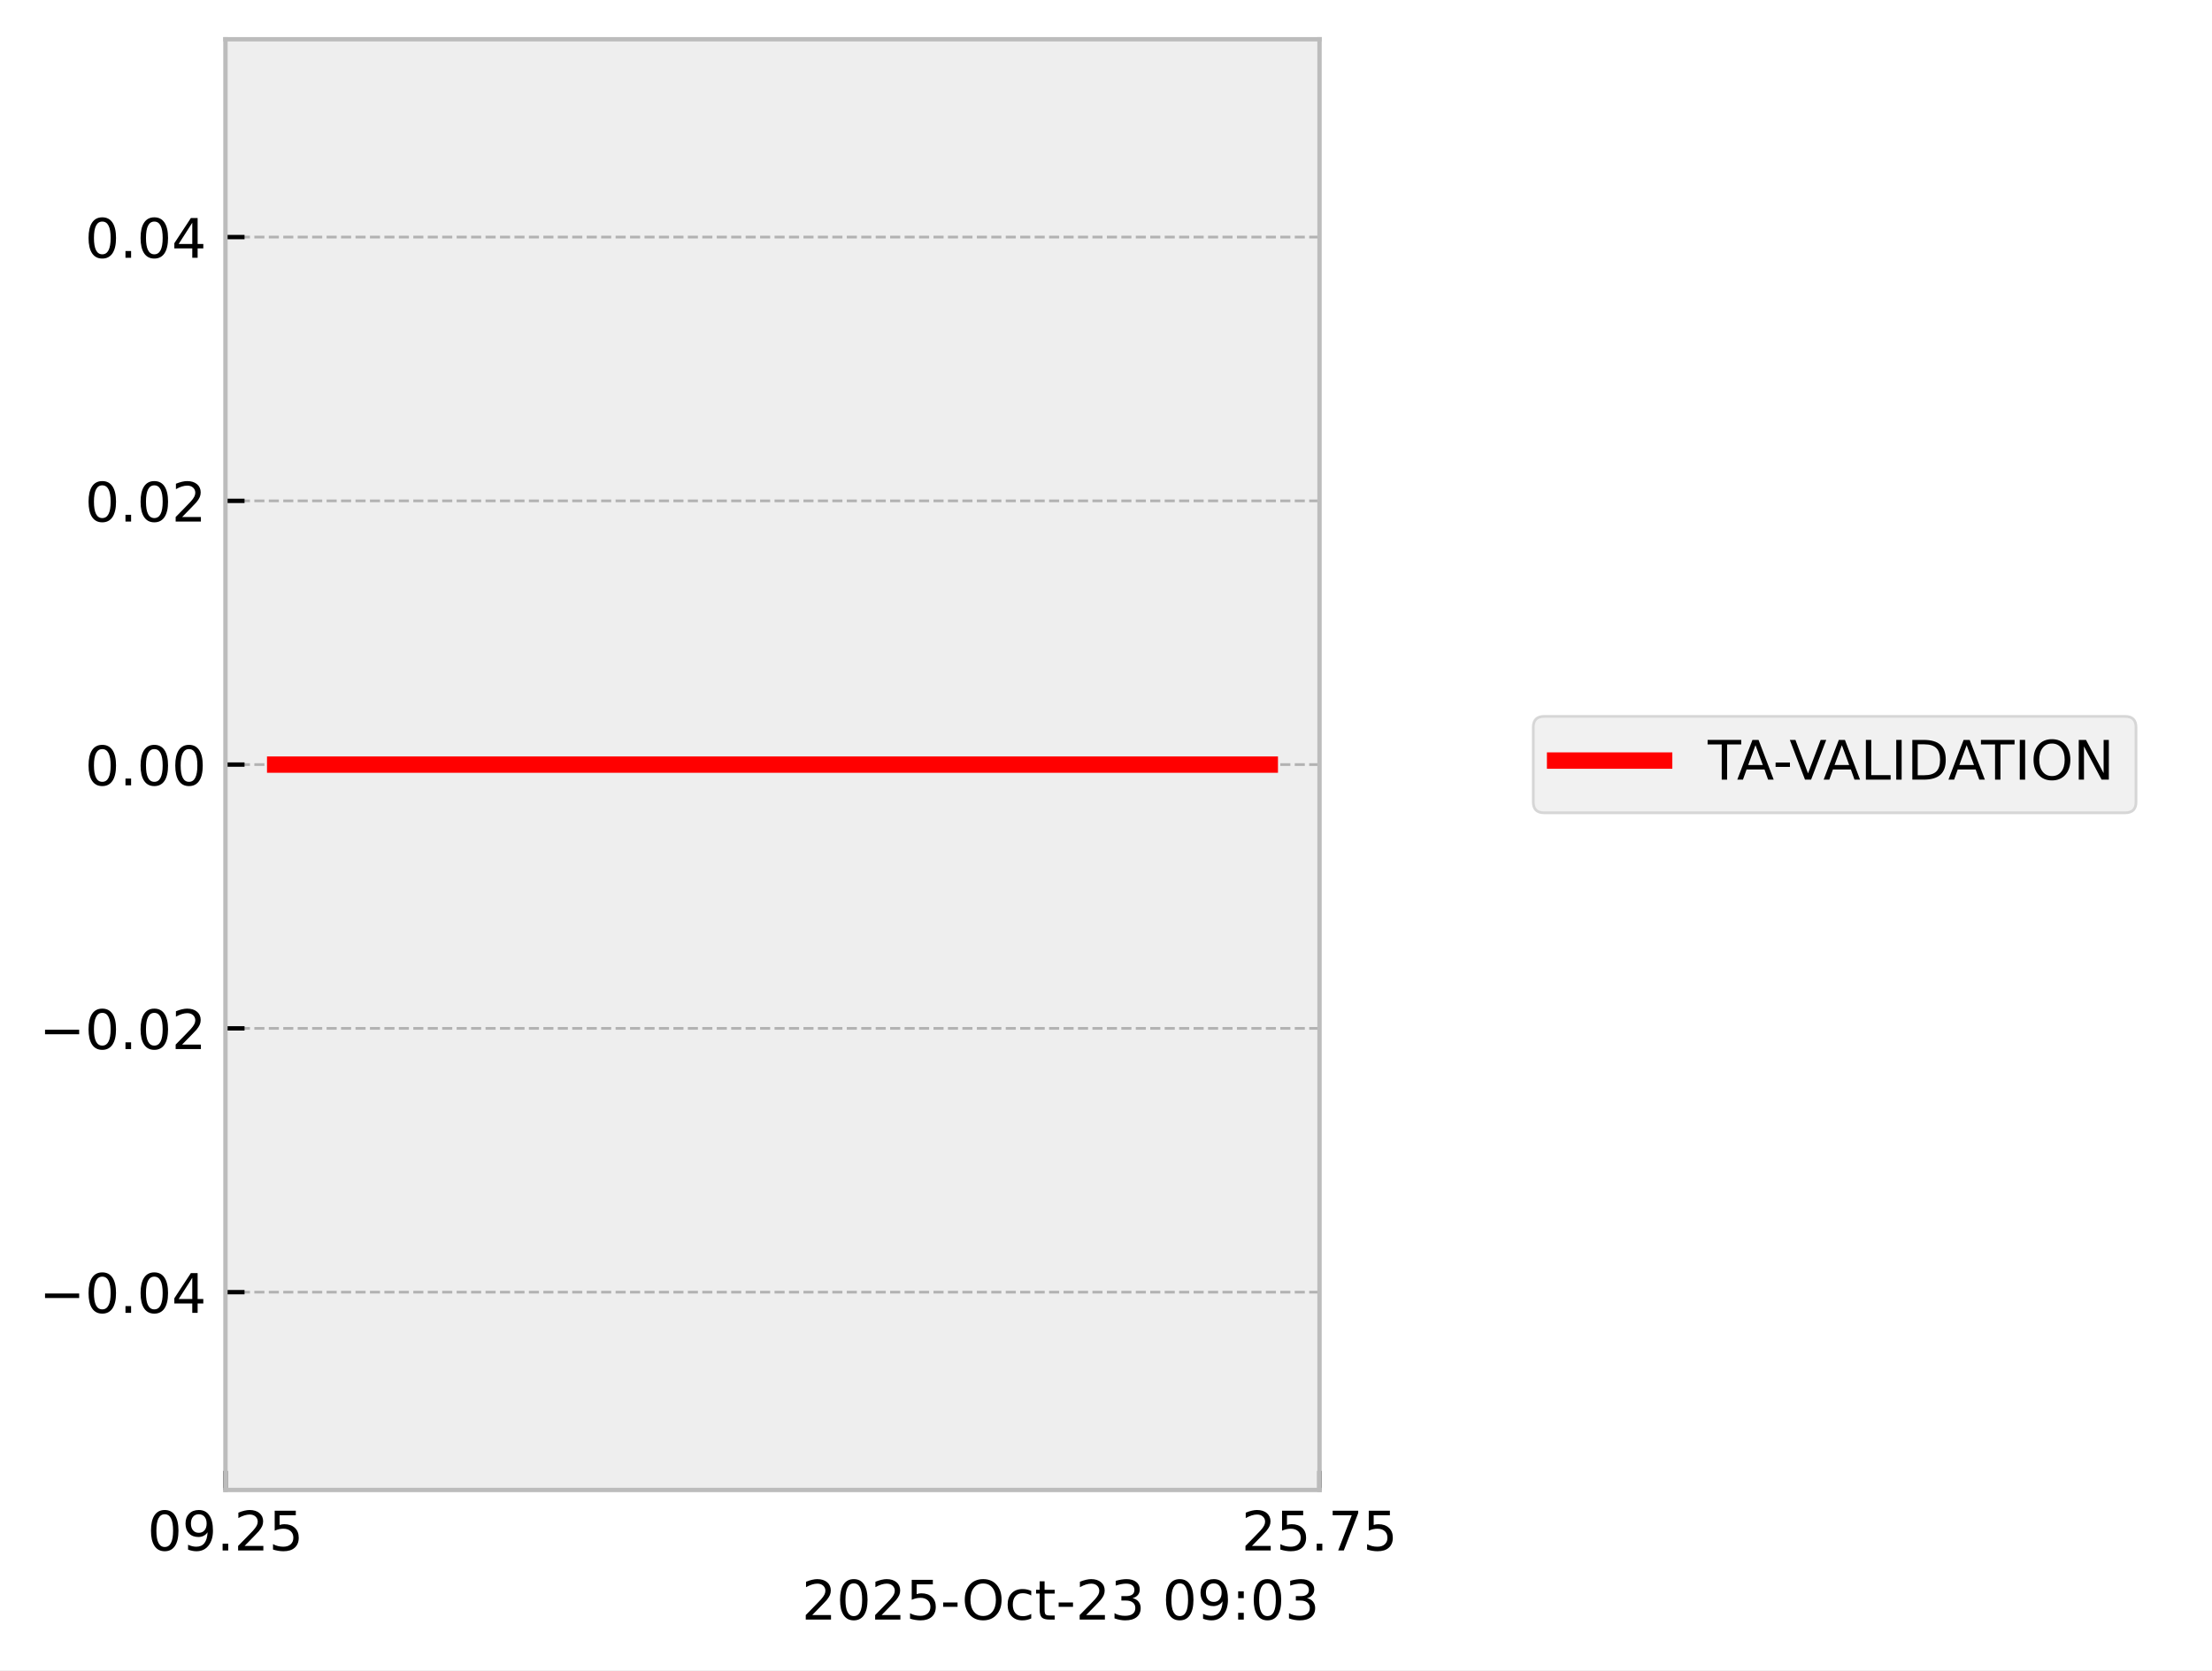
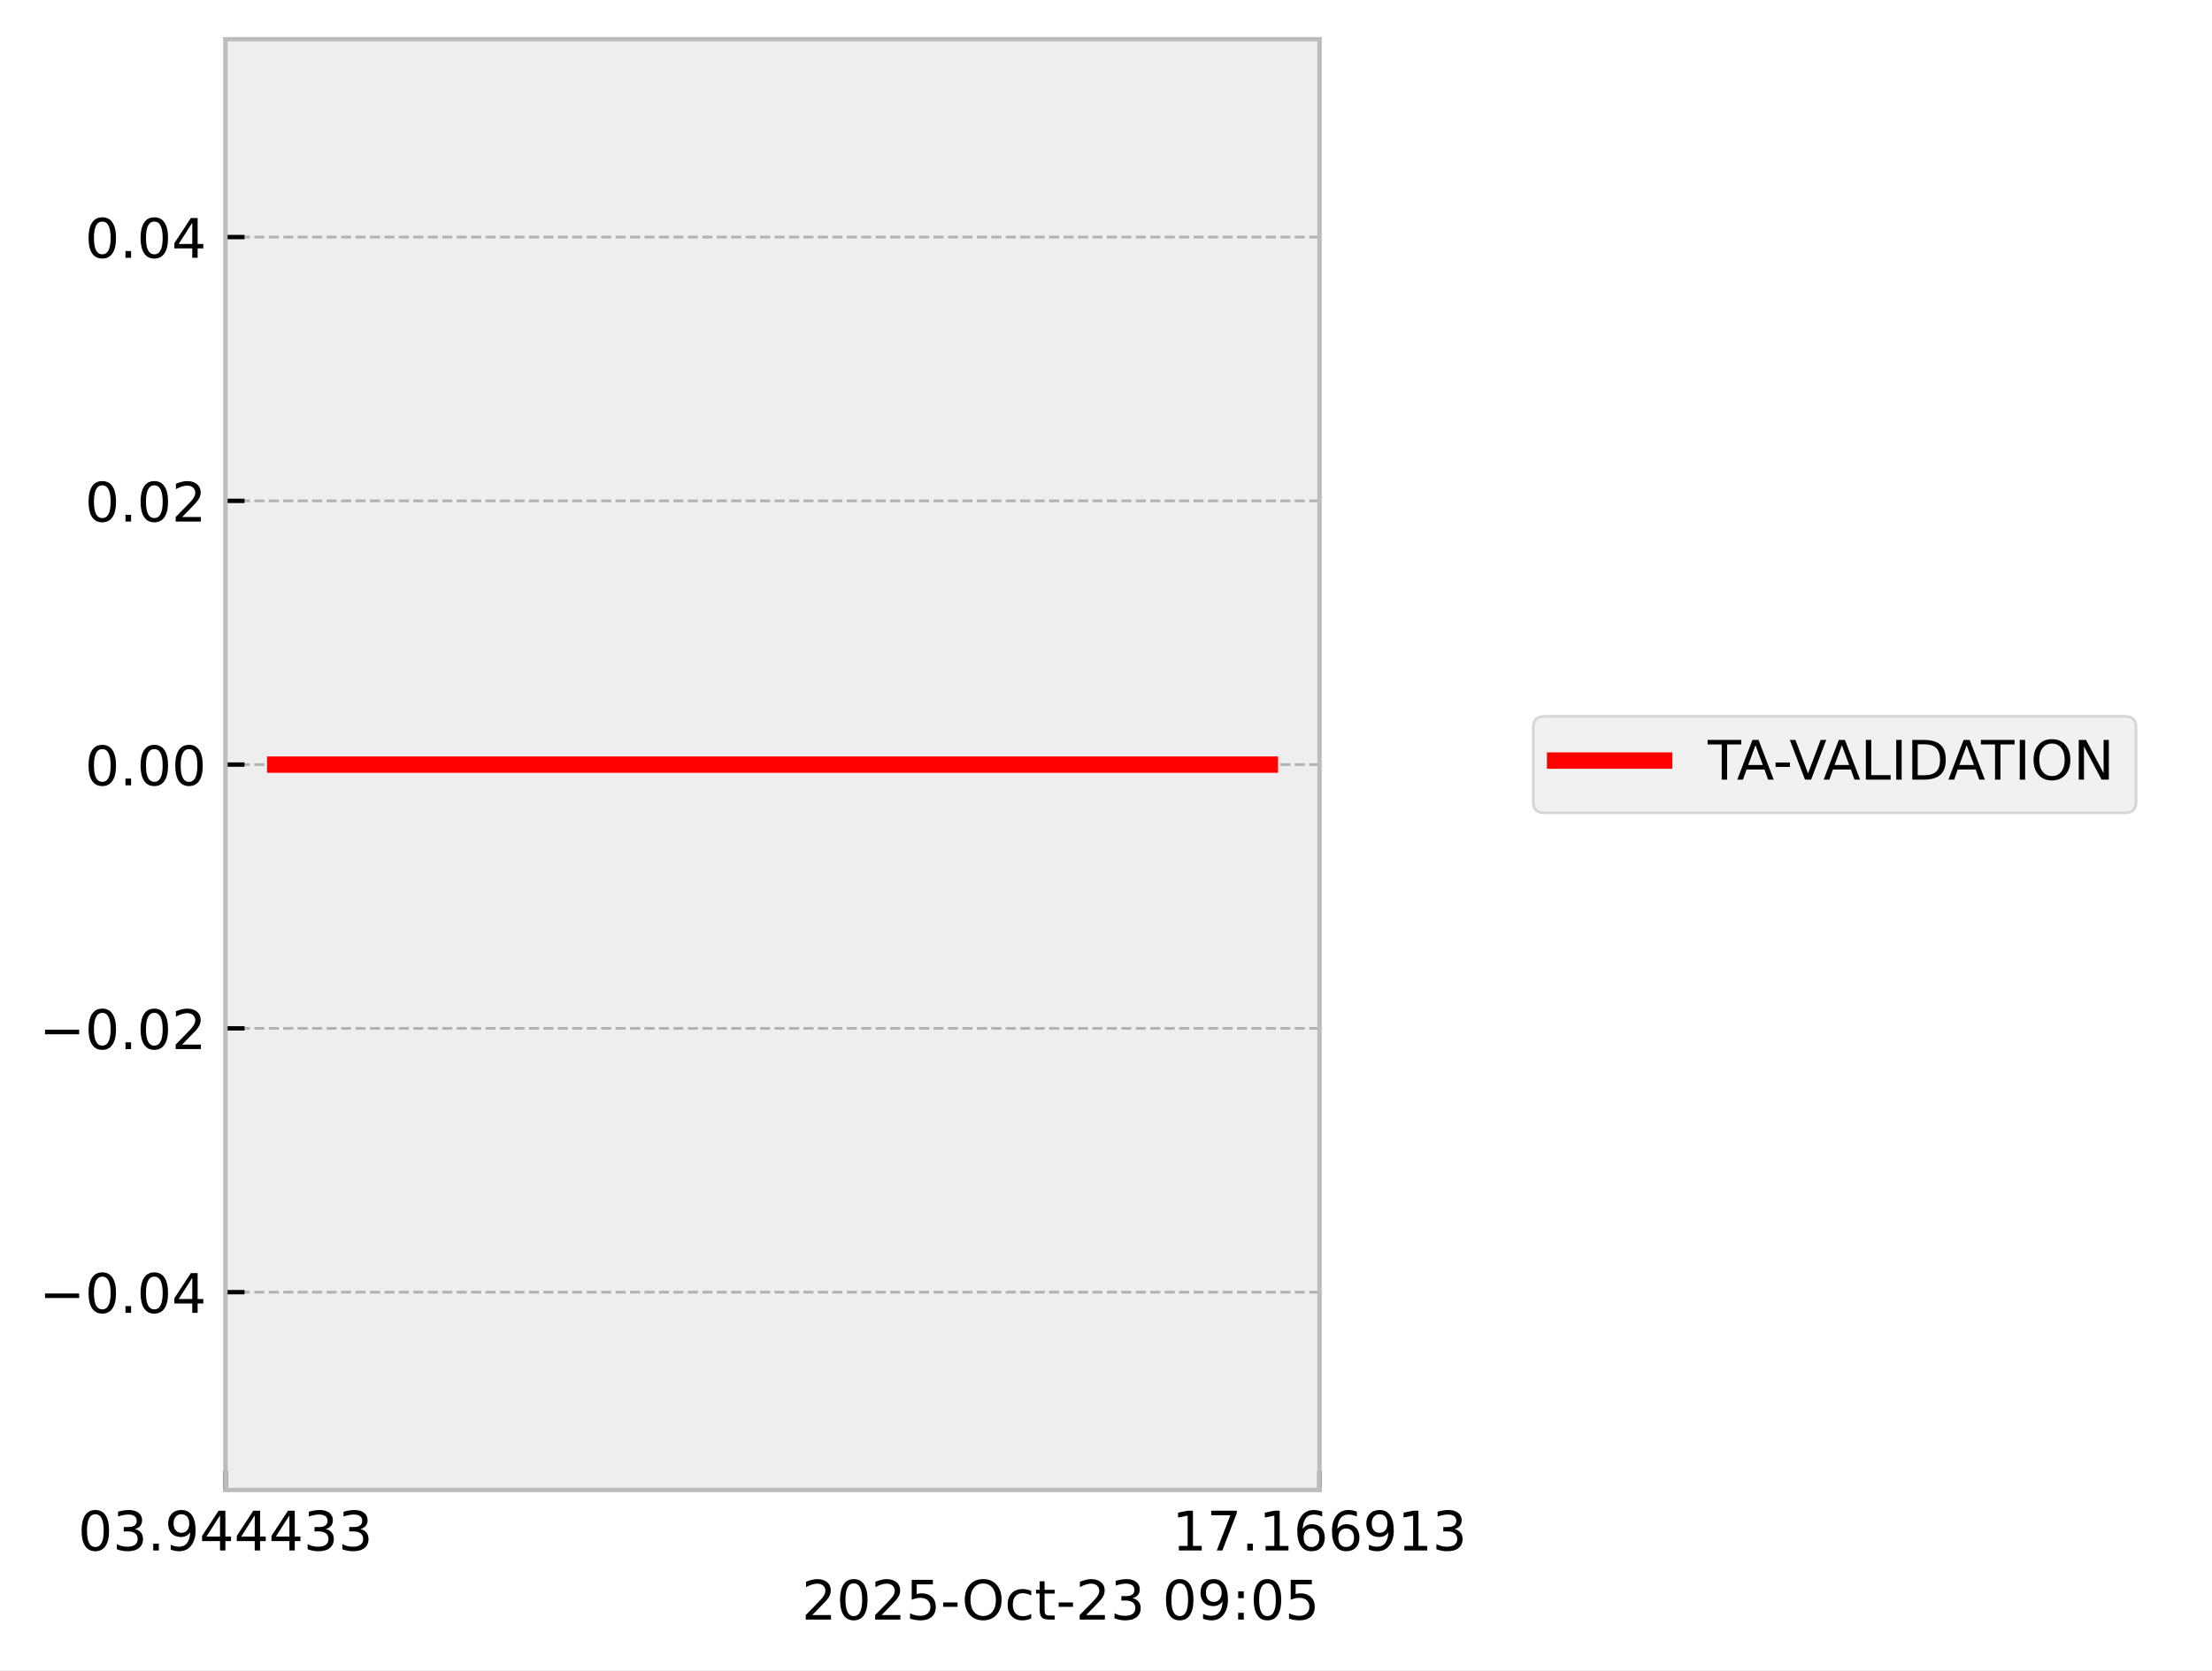
<svg xmlns="http://www.w3.org/2000/svg" xmlns:xlink="http://www.w3.org/1999/xlink" width="405.665pt" height="306.368pt" viewBox="0 0 405.665 306.368" version="1.1">
  <defs>
    <style type="text/css">*{stroke-linejoin: round; stroke-linecap: butt}</style>
  </defs>
  <g id="figure_1">
    <g id="patch_1">
      <path d="M 0 306.368  L 405.665 306.368  L 405.665 0  L 0 0  z " style="fill: #ffffff" />
    </g>
    <g id="axes_1">
      <g id="patch_2">
        <path d="M 41.345 273.312  L 241.991 273.312  L 241.991 7.2  L 41.345 7.2  z " style="fill: #eeeeee" />
      </g>
      <g id="matplotlib.axis_1">
        <g id="xtick_1">
          <g id="line2d_1">
-             <path d="M 41.345 273.312  L 41.345 7.2  " clip-path="url(#p2abfc46cc7)" style="fill: none; stroke-dasharray: 1.85,0.8; stroke-dashoffset: 0; stroke: #b2b2b2; stroke-width: 0.5" />
+             <path d="M 41.345 273.312  L 41.345 7.2  " clip-path="url(#p79a6fb3917)" style="fill: none; stroke-dasharray: 1.85,0.8; stroke-dashoffset: 0; stroke: #b2b2b2; stroke-width: 0.5" />
          </g>
          <g id="line2d_2">
            <defs>
-               <path id="m5014106383" d="M 0 0  L 0 -3.5  " style="stroke: #000000; stroke-width: 0.8" />
-             </defs>
-             <g>
-               <use xlink:href="#m5014106383" x="41.345" y="273.312" style="stroke: #000000; stroke-width: 0.8" />
+               <path id="m0a04c4e669" d="M 0 0  L 0 -3.5  " style="stroke: #000000; stroke-width: 0.8" />
+             </defs>
+             <g>
+               <use xlink:href="#m0a04c4e669" x="41.345" y="273.312" style="stroke: #000000; stroke-width: 0.8" />
            </g>
          </g>
          <g id="text_1">
-             <g transform="translate(27.03125 284.4104) scale(0.1 -0.1)">
+             <g transform="translate(14.30625 284.4104) scale(0.1 -0.1)">
              <defs>
                <path id="DejaVuSans-30" d="M 2034 4250  Q 1547 4250 1301 3770  Q 1056 3291 1056 2328  Q 1056 1369 1301 889  Q 1547 409 2034 409  Q 2525 409 2770 889  Q 3016 1369 3016 2328  Q 3016 3291 2770 3770  Q 2525 4250 2034 4250  z M 2034 4750  Q 2819 4750 3233 4129  Q 3647 3509 3647 2328  Q 3647 1150 3233 529  Q 2819 -91 2034 -91  Q 1250 -91 836 529  Q 422 1150 422 2328  Q 422 3509 836 4129  Q 1250 4750 2034 4750  z " transform="scale(0.015625)" />
+                 <path id="DejaVuSans-33" d="M 2597 2516  Q 3050 2419 3304 2112  Q 3559 1806 3559 1356  Q 3559 666 3084 287  Q 2609 -91 1734 -91  Q 1441 -91 1130 -33  Q 819 25 488 141  L 488 750  Q 750 597 1062 519  Q 1375 441 1716 441  Q 2309 441 2620 675  Q 2931 909 2931 1356  Q 2931 1769 2642 2001  Q 2353 2234 1838 2234  L 1294 2234  L 1294 2753  L 1863 2753  Q 2328 2753 2575 2939  Q 2822 3125 2822 3475  Q 2822 3834 2567 4026  Q 2313 4219 1838 4219  Q 1578 4219 1281 4162  Q 984 4106 628 3988  L 628 4550  Q 988 4650 1302 4700  Q 1616 4750 1894 4750  Q 2613 4750 3031 4423  Q 3450 4097 3450 3541  Q 3450 3153 3228 2886  Q 3006 2619 2597 2516  z " transform="scale(0.015625)" />
+                 <path id="DejaVuSans-2e" d="M 684 794  L 1344 794  L 1344 0  L 684 0  L 684 794  z " transform="scale(0.015625)" />
                <path id="DejaVuSans-39" d="M 703 97  L 703 672  Q 941 559 1184 500  Q 1428 441 1663 441  Q 2288 441 2617 861  Q 2947 1281 2994 2138  Q 2813 1869 2534 1725  Q 2256 1581 1919 1581  Q 1219 1581 811 2004  Q 403 2428 403 3163  Q 403 3881 828 4315  Q 1253 4750 1959 4750  Q 2769 4750 3195 4129  Q 3622 3509 3622 2328  Q 3622 1225 3098 567  Q 2575 -91 1691 -91  Q 1453 -91 1209 -44  Q 966 3 703 97  z M 1959 2075  Q 2384 2075 2632 2365  Q 2881 2656 2881 3163  Q 2881 3666 2632 3958  Q 2384 4250 1959 4250  Q 1534 4250 1286 3958  Q 1038 3666 1038 3163  Q 1038 2656 1286 2365  Q 1534 2075 1959 2075  z " transform="scale(0.015625)" />
-                 <path id="DejaVuSans-2e" d="M 684 794  L 1344 794  L 1344 0  L 684 0  L 684 794  z " transform="scale(0.015625)" />
-                 <path id="DejaVuSans-32" d="M 1228 531  L 3431 531  L 3431 0  L 469 0  L 469 531  Q 828 903 1448 1529  Q 2069 2156 2228 2338  Q 2531 2678 2651 2914  Q 2772 3150 2772 3378  Q 2772 3750 2511 3984  Q 2250 4219 1831 4219  Q 1534 4219 1204 4116  Q 875 4013 500 3803  L 500 4441  Q 881 4594 1212 4672  Q 1544 4750 1819 4750  Q 2544 4750 2975 4387  Q 3406 4025 3406 3419  Q 3406 3131 3298 2873  Q 3191 2616 2906 2266  Q 2828 2175 2409 1742  Q 1991 1309 1228 531  z " transform="scale(0.015625)" />
-                 <path id="DejaVuSans-35" d="M 691 4666  L 3169 4666  L 3169 4134  L 1269 4134  L 1269 2991  Q 1406 3038 1543 3061  Q 1681 3084 1819 3084  Q 2600 3084 3056 2656  Q 3513 2228 3513 1497  Q 3513 744 3044 326  Q 2575 -91 1722 -91  Q 1428 -91 1123 -41  Q 819 9 494 109  L 494 744  Q 775 591 1075 516  Q 1375 441 1709 441  Q 2250 441 2565 725  Q 2881 1009 2881 1497  Q 2881 1984 2565 2268  Q 2250 2553 1709 2553  Q 1456 2553 1204 2497  Q 953 2441 691 2322  L 691 4666  z " transform="scale(0.015625)" />
+                 <path id="DejaVuSans-34" d="M 2419 4116  L 825 1625  L 2419 1625  L 2419 4116  z M 2253 4666  L 3047 4666  L 3047 1625  L 3713 1625  L 3713 1100  L 3047 1100  L 3047 0  L 2419 0  L 2419 1100  L 313 1100  L 313 1709  L 2253 4666  z " transform="scale(0.015625)" />
              </defs>
              <use xlink:href="#DejaVuSans-30" />
-               <use xlink:href="#DejaVuSans-39" transform="translate(63.62305 0)" />
+               <use xlink:href="#DejaVuSans-33" transform="translate(63.62305 0)" />
              <use xlink:href="#DejaVuSans-2e" transform="translate(127.2461 0)" />
-               <use xlink:href="#DejaVuSans-32" transform="translate(159.0332 0)" />
-               <use xlink:href="#DejaVuSans-35" transform="translate(222.6562 0)" />
+               <use xlink:href="#DejaVuSans-39" transform="translate(159.0332 0)" />
+               <use xlink:href="#DejaVuSans-34" transform="translate(222.6562 0)" />
+               <use xlink:href="#DejaVuSans-34" transform="translate(286.2793 0)" />
+               <use xlink:href="#DejaVuSans-34" transform="translate(349.9023 0)" />
+               <use xlink:href="#DejaVuSans-33" transform="translate(413.5254 0)" />
+               <use xlink:href="#DejaVuSans-33" transform="translate(477.1484 0)" />
            </g>
          </g>
        </g>
        <g id="xtick_2">
          <g id="line2d_3">
-             <path d="M 241.991 273.312  L 241.991 7.2  " clip-path="url(#p2abfc46cc7)" style="fill: none; stroke-dasharray: 1.85,0.8; stroke-dashoffset: 0; stroke: #b2b2b2; stroke-width: 0.5" />
+             <path d="M 241.991 273.312  L 241.991 7.2  " clip-path="url(#p79a6fb3917)" style="fill: none; stroke-dasharray: 1.85,0.8; stroke-dashoffset: 0; stroke: #b2b2b2; stroke-width: 0.5" />
          </g>
          <g id="line2d_4">
            <g>
-               <use xlink:href="#m5014106383" x="241.991" y="273.312" style="stroke: #000000; stroke-width: 0.8" />
+               <use xlink:href="#m0a04c4e669" x="241.991" y="273.312" style="stroke: #000000; stroke-width: 0.8" />
            </g>
          </g>
          <g id="text_2">
-             <g transform="translate(227.6772 284.4104) scale(0.1 -0.1)">
+             <g transform="translate(214.9522 284.4104) scale(0.1 -0.1)">
              <defs>
+                 <path id="DejaVuSans-31" d="M 794 531  L 1825 531  L 1825 4091  L 703 3866  L 703 4441  L 1819 4666  L 2450 4666  L 2450 531  L 3481 531  L 3481 0  L 794 0  L 794 531  z " transform="scale(0.015625)" />
                <path id="DejaVuSans-37" d="M 525 4666  L 3525 4666  L 3525 4397  L 1831 0  L 1172 0  L 2766 4134  L 525 4134  L 525 4666  z " transform="scale(0.015625)" />
+                 <path id="DejaVuSans-36" d="M 2113 2584  Q 1688 2584 1439 2293  Q 1191 2003 1191 1497  Q 1191 994 1439 701  Q 1688 409 2113 409  Q 2538 409 2786 701  Q 3034 994 3034 1497  Q 3034 2003 2786 2293  Q 2538 2584 2113 2584  z M 3366 4563  L 3366 3988  Q 3128 4100 2886 4159  Q 2644 4219 2406 4219  Q 1781 4219 1451 3797  Q 1122 3375 1075 2522  Q 1259 2794 1537 2939  Q 1816 3084 2150 3084  Q 2853 3084 3261 2657  Q 3669 2231 3669 1497  Q 3669 778 3244 343  Q 2819 -91 2113 -91  Q 1303 -91 875 529  Q 447 1150 447 2328  Q 447 3434 972 4092  Q 1497 4750 2381 4750  Q 2619 4750 2861 4703  Q 3103 4656 3366 4563  z " transform="scale(0.015625)" />
              </defs>
-               <use xlink:href="#DejaVuSans-32" />
-               <use xlink:href="#DejaVuSans-35" transform="translate(63.62305 0)" />
+               <use xlink:href="#DejaVuSans-31" />
+               <use xlink:href="#DejaVuSans-37" transform="translate(63.62305 0)" />
              <use xlink:href="#DejaVuSans-2e" transform="translate(127.2461 0)" />
-               <use xlink:href="#DejaVuSans-37" transform="translate(159.0332 0)" />
-               <use xlink:href="#DejaVuSans-35" transform="translate(222.6562 0)" />
+               <use xlink:href="#DejaVuSans-31" transform="translate(159.0332 0)" />
+               <use xlink:href="#DejaVuSans-36" transform="translate(222.6562 0)" />
+               <use xlink:href="#DejaVuSans-36" transform="translate(286.2793 0)" />
+               <use xlink:href="#DejaVuSans-39" transform="translate(349.9023 0)" />
+               <use xlink:href="#DejaVuSans-31" transform="translate(413.5254 0)" />
+               <use xlink:href="#DejaVuSans-33" transform="translate(477.1484 0)" />
            </g>
          </g>
        </g>
        <g id="text_3">
          <g transform="translate(147.0381 297.0886) scale(0.1 -0.1)">
            <defs>
+               <path id="DejaVuSans-32" d="M 1228 531  L 3431 531  L 3431 0  L 469 0  L 469 531  Q 828 903 1448 1529  Q 2069 2156 2228 2338  Q 2531 2678 2651 2914  Q 2772 3150 2772 3378  Q 2772 3750 2511 3984  Q 2250 4219 1831 4219  Q 1534 4219 1204 4116  Q 875 4013 500 3803  L 500 4441  Q 881 4594 1212 4672  Q 1544 4750 1819 4750  Q 2544 4750 2975 4387  Q 3406 4025 3406 3419  Q 3406 3131 3298 2873  Q 3191 2616 2906 2266  Q 2828 2175 2409 1742  Q 1991 1309 1228 531  z " transform="scale(0.015625)" />
+               <path id="DejaVuSans-35" d="M 691 4666  L 3169 4666  L 3169 4134  L 1269 4134  L 1269 2991  Q 1406 3038 1543 3061  Q 1681 3084 1819 3084  Q 2600 3084 3056 2656  Q 3513 2228 3513 1497  Q 3513 744 3044 326  Q 2575 -91 1722 -91  Q 1428 -91 1123 -41  Q 819 9 494 109  L 494 744  Q 775 591 1075 516  Q 1375 441 1709 441  Q 2250 441 2565 725  Q 2881 1009 2881 1497  Q 2881 1984 2565 2268  Q 2250 2553 1709 2553  Q 1456 2553 1204 2497  Q 953 2441 691 2322  L 691 4666  z " transform="scale(0.015625)" />
              <path id="DejaVuSans-2d" d="M 313 2009  L 1997 2009  L 1997 1497  L 313 1497  L 313 2009  z " transform="scale(0.015625)" />
              <path id="DejaVuSans-4f" d="M 2522 4238  Q 1834 4238 1429 3725  Q 1025 3213 1025 2328  Q 1025 1447 1429 934  Q 1834 422 2522 422  Q 3209 422 3611 934  Q 4013 1447 4013 2328  Q 4013 3213 3611 3725  Q 3209 4238 2522 4238  z M 2522 4750  Q 3503 4750 4090 4092  Q 4678 3434 4678 2328  Q 4678 1225 4090 567  Q 3503 -91 2522 -91  Q 1538 -91 948 565  Q 359 1222 359 2328  Q 359 3434 948 4092  Q 1538 4750 2522 4750  z " transform="scale(0.015625)" />
              <path id="DejaVuSans-63" d="M 3122 3366  L 3122 2828  Q 2878 2963 2633 3030  Q 2388 3097 2138 3097  Q 1578 3097 1268 2742  Q 959 2388 959 1747  Q 959 1106 1268 751  Q 1578 397 2138 397  Q 2388 397 2633 464  Q 2878 531 3122 666  L 3122 134  Q 2881 22 2623 -34  Q 2366 -91 2075 -91  Q 1284 -91 818 406  Q 353 903 353 1747  Q 353 2603 823 3093  Q 1294 3584 2113 3584  Q 2378 3584 2631 3529  Q 2884 3475 3122 3366  z " transform="scale(0.015625)" />
              <path id="DejaVuSans-74" d="M 1172 4494  L 1172 3500  L 2356 3500  L 2356 3053  L 1172 3053  L 1172 1153  Q 1172 725 1289 603  Q 1406 481 1766 481  L 2356 481  L 2356 0  L 1766 0  Q 1100 0 847 248  Q 594 497 594 1153  L 594 3053  L 172 3053  L 172 3500  L 594 3500  L 594 4494  L 1172 4494  z " transform="scale(0.015625)" />
-               <path id="DejaVuSans-33" d="M 2597 2516  Q 3050 2419 3304 2112  Q 3559 1806 3559 1356  Q 3559 666 3084 287  Q 2609 -91 1734 -91  Q 1441 -91 1130 -33  Q 819 25 488 141  L 488 750  Q 750 597 1062 519  Q 1375 441 1716 441  Q 2309 441 2620 675  Q 2931 909 2931 1356  Q 2931 1769 2642 2001  Q 2353 2234 1838 2234  L 1294 2234  L 1294 2753  L 1863 2753  Q 2328 2753 2575 2939  Q 2822 3125 2822 3475  Q 2822 3834 2567 4026  Q 2313 4219 1838 4219  Q 1578 4219 1281 4162  Q 984 4106 628 3988  L 628 4550  Q 988 4650 1302 4700  Q 1616 4750 1894 4750  Q 2613 4750 3031 4423  Q 3450 4097 3450 3541  Q 3450 3153 3228 2886  Q 3006 2619 2597 2516  z " transform="scale(0.015625)" />
              <path id="DejaVuSans-20" transform="scale(0.015625)" />
              <path id="DejaVuSans-3a" d="M 750 794  L 1409 794  L 1409 0  L 750 0  L 750 794  z M 750 3309  L 1409 3309  L 1409 2516  L 750 2516  L 750 3309  z " transform="scale(0.015625)" />
            </defs>
            <use xlink:href="#DejaVuSans-32" />
            <use xlink:href="#DejaVuSans-30" transform="translate(63.62305 0)" />
            <use xlink:href="#DejaVuSans-32" transform="translate(127.2461 0)" />
            <use xlink:href="#DejaVuSans-35" transform="translate(190.8691 0)" />
            <use xlink:href="#DejaVuSans-2d" transform="translate(254.4922 0)" />
            <use xlink:href="#DejaVuSans-4f" transform="translate(293.3262 0)" />
            <use xlink:href="#DejaVuSans-63" transform="translate(372.0371 0)" />
            <use xlink:href="#DejaVuSans-74" transform="translate(427.0176 0)" />
            <use xlink:href="#DejaVuSans-2d" transform="translate(466.2266 0)" />
            <use xlink:href="#DejaVuSans-32" transform="translate(502.3105 0)" />
            <use xlink:href="#DejaVuSans-33" transform="translate(565.9336 0)" />
            <use xlink:href="#DejaVuSans-20" transform="translate(629.5566 0)" />
            <use xlink:href="#DejaVuSans-30" transform="translate(661.3438 0)" />
            <use xlink:href="#DejaVuSans-39" transform="translate(724.9668 0)" />
            <use xlink:href="#DejaVuSans-3a" transform="translate(788.5898 0)" />
            <use xlink:href="#DejaVuSans-30" transform="translate(822.2812 0)" />
-             <use xlink:href="#DejaVuSans-33" transform="translate(885.9043 0)" />
+             <use xlink:href="#DejaVuSans-35" transform="translate(885.9043 0)" />
          </g>
        </g>
      </g>
      <g id="matplotlib.axis_2">
        <g id="ytick_1">
          <g id="line2d_5">
-             <path d="M 41.345 237.024  L 241.991 237.024  " clip-path="url(#p2abfc46cc7)" style="fill: none; stroke-dasharray: 1.85,0.8; stroke-dashoffset: 0; stroke: #b2b2b2; stroke-width: 0.5" />
+             <path d="M 41.345 237.024  L 241.991 237.024  " clip-path="url(#p79a6fb3917)" style="fill: none; stroke-dasharray: 1.85,0.8; stroke-dashoffset: 0; stroke: #b2b2b2; stroke-width: 0.5" />
          </g>
          <g id="line2d_6">
            <defs>
-               <path id="m268d43f937" d="M 0 0  L 3.5 0  " style="stroke: #000000; stroke-width: 0.8" />
-             </defs>
-             <g>
-               <use xlink:href="#m268d43f937" x="41.345" y="237.024" style="stroke: #000000; stroke-width: 0.8" />
+               <path id="m94a15473d2" d="M 0 0  L 3.5 0  " style="stroke: #000000; stroke-width: 0.8" />
+             </defs>
+             <g>
+               <use xlink:href="#m94a15473d2" x="41.345" y="237.024" style="stroke: #000000; stroke-width: 0.8" />
            </g>
          </g>
          <g id="text_4">
            <g transform="translate(7.2 240.8232) scale(0.1 -0.1)">
              <defs>
                <path id="DejaVuSans-2212" d="M 678 2272  L 4684 2272  L 4684 1741  L 678 1741  L 678 2272  z " transform="scale(0.015625)" />
-                 <path id="DejaVuSans-34" d="M 2419 4116  L 825 1625  L 2419 1625  L 2419 4116  z M 2253 4666  L 3047 4666  L 3047 1625  L 3713 1625  L 3713 1100  L 3047 1100  L 3047 0  L 2419 0  L 2419 1100  L 313 1100  L 313 1709  L 2253 4666  z " transform="scale(0.015625)" />
              </defs>
              <use xlink:href="#DejaVuSans-2212" />
              <use xlink:href="#DejaVuSans-30" transform="translate(83.78906 0)" />
              <use xlink:href="#DejaVuSans-2e" transform="translate(147.4121 0)" />
              <use xlink:href="#DejaVuSans-30" transform="translate(179.1992 0)" />
              <use xlink:href="#DejaVuSans-34" transform="translate(242.8223 0)" />
            </g>
          </g>
        </g>
        <g id="ytick_2">
          <g id="line2d_7">
-             <path d="M 41.345 188.64  L 241.991 188.64  " clip-path="url(#p2abfc46cc7)" style="fill: none; stroke-dasharray: 1.85,0.8; stroke-dashoffset: 0; stroke: #b2b2b2; stroke-width: 0.5" />
+             <path d="M 41.345 188.64  L 241.991 188.64  " clip-path="url(#p79a6fb3917)" style="fill: none; stroke-dasharray: 1.85,0.8; stroke-dashoffset: 0; stroke: #b2b2b2; stroke-width: 0.5" />
          </g>
          <g id="line2d_8">
            <g>
-               <use xlink:href="#m268d43f937" x="41.345" y="188.64" style="stroke: #000000; stroke-width: 0.8" />
+               <use xlink:href="#m94a15473d2" x="41.345" y="188.64" style="stroke: #000000; stroke-width: 0.8" />
            </g>
          </g>
          <g id="text_5">
            <g transform="translate(7.2 192.4392) scale(0.1 -0.1)">
              <use xlink:href="#DejaVuSans-2212" />
              <use xlink:href="#DejaVuSans-30" transform="translate(83.78906 0)" />
              <use xlink:href="#DejaVuSans-2e" transform="translate(147.4121 0)" />
              <use xlink:href="#DejaVuSans-30" transform="translate(179.1992 0)" />
              <use xlink:href="#DejaVuSans-32" transform="translate(242.8223 0)" />
            </g>
          </g>
        </g>
        <g id="ytick_3">
          <g id="line2d_9">
-             <path d="M 41.345 140.256  L 241.991 140.256  " clip-path="url(#p2abfc46cc7)" style="fill: none; stroke-dasharray: 1.85,0.8; stroke-dashoffset: 0; stroke: #b2b2b2; stroke-width: 0.5" />
+             <path d="M 41.345 140.256  L 241.991 140.256  " clip-path="url(#p79a6fb3917)" style="fill: none; stroke-dasharray: 1.85,0.8; stroke-dashoffset: 0; stroke: #b2b2b2; stroke-width: 0.5" />
          </g>
          <g id="line2d_10">
            <g>
-               <use xlink:href="#m268d43f937" x="41.345" y="140.256" style="stroke: #000000; stroke-width: 0.8" />
+               <use xlink:href="#m94a15473d2" x="41.345" y="140.256" style="stroke: #000000; stroke-width: 0.8" />
            </g>
          </g>
          <g id="text_6">
            <g transform="translate(15.57969 144.0552) scale(0.1 -0.1)">
              <use xlink:href="#DejaVuSans-30" />
              <use xlink:href="#DejaVuSans-2e" transform="translate(63.62305 0)" />
              <use xlink:href="#DejaVuSans-30" transform="translate(95.41016 0)" />
              <use xlink:href="#DejaVuSans-30" transform="translate(159.0332 0)" />
            </g>
          </g>
        </g>
        <g id="ytick_4">
          <g id="line2d_11">
-             <path d="M 41.345 91.872  L 241.991 91.872  " clip-path="url(#p2abfc46cc7)" style="fill: none; stroke-dasharray: 1.85,0.8; stroke-dashoffset: 0; stroke: #b2b2b2; stroke-width: 0.5" />
+             <path d="M 41.345 91.872  L 241.991 91.872  " clip-path="url(#p79a6fb3917)" style="fill: none; stroke-dasharray: 1.85,0.8; stroke-dashoffset: 0; stroke: #b2b2b2; stroke-width: 0.5" />
          </g>
          <g id="line2d_12">
            <g>
-               <use xlink:href="#m268d43f937" x="41.345" y="91.872" style="stroke: #000000; stroke-width: 0.8" />
+               <use xlink:href="#m94a15473d2" x="41.345" y="91.872" style="stroke: #000000; stroke-width: 0.8" />
            </g>
          </g>
          <g id="text_7">
            <g transform="translate(15.57969 95.67122) scale(0.1 -0.1)">
              <use xlink:href="#DejaVuSans-30" />
              <use xlink:href="#DejaVuSans-2e" transform="translate(63.62305 0)" />
              <use xlink:href="#DejaVuSans-30" transform="translate(95.41016 0)" />
              <use xlink:href="#DejaVuSans-32" transform="translate(159.0332 0)" />
            </g>
          </g>
        </g>
        <g id="ytick_5">
          <g id="line2d_13">
-             <path d="M 41.345 43.488  L 241.991 43.488  " clip-path="url(#p2abfc46cc7)" style="fill: none; stroke-dasharray: 1.85,0.8; stroke-dashoffset: 0; stroke: #b2b2b2; stroke-width: 0.5" />
+             <path d="M 41.345 43.488  L 241.991 43.488  " clip-path="url(#p79a6fb3917)" style="fill: none; stroke-dasharray: 1.85,0.8; stroke-dashoffset: 0; stroke: #b2b2b2; stroke-width: 0.5" />
          </g>
          <g id="line2d_14">
            <g>
-               <use xlink:href="#m268d43f937" x="41.345" y="43.488" style="stroke: #000000; stroke-width: 0.8" />
+               <use xlink:href="#m94a15473d2" x="41.345" y="43.488" style="stroke: #000000; stroke-width: 0.8" />
            </g>
          </g>
          <g id="text_8">
            <g transform="translate(15.57969 47.28722) scale(0.1 -0.1)">
              <use xlink:href="#DejaVuSans-30" />
              <use xlink:href="#DejaVuSans-2e" transform="translate(63.62305 0)" />
              <use xlink:href="#DejaVuSans-30" transform="translate(95.41016 0)" />
              <use xlink:href="#DejaVuSans-34" transform="translate(159.0332 0)" />
            </g>
          </g>
        </g>
      </g>
      <g id="line2d_15">
-         <path d="M 50.466 140.256  L 222.467 140.256  L 232.871 140.256  " clip-path="url(#p2abfc46cc7)" style="fill: none; stroke: #ff0000; stroke-width: 3; stroke-linecap: square" />
+         <path d="M 50.466 140.256  L 232.529 140.256  L 232.871 140.256  " clip-path="url(#p79a6fb3917)" style="fill: none; stroke: #ff0000; stroke-width: 3; stroke-linecap: square" />
      </g>
      <g id="patch_3">
        <path d="M 41.345 273.312  L 41.345 7.2  " style="fill: none; stroke: #bcbcbc; stroke-width: 0.8; stroke-linejoin: miter; stroke-linecap: square" />
      </g>
      <g id="patch_4">
        <path d="M 241.991 273.312  L 241.991 7.2  " style="fill: none; stroke: #bcbcbc; stroke-width: 0.8; stroke-linejoin: miter; stroke-linecap: square" />
      </g>
      <g id="patch_5">
        <path d="M 41.345 273.312  L 241.991 273.312  " style="fill: none; stroke: #bcbcbc; stroke-width: 0.8; stroke-linejoin: miter; stroke-linecap: square" />
      </g>
      <g id="patch_6">
        <path d="M 41.345 7.2  L 241.991 7.2  " style="fill: none; stroke: #bcbcbc; stroke-width: 0.8; stroke-linejoin: miter; stroke-linecap: square" />
      </g>
    </g>
    <g id="axes_2">
      <g id="legend_1">
        <g id="patch_7">
          <path d="M 283.193 149.095  L 389.729 149.095  Q 391.729 149.095 391.729 147.095  L 391.729 133.417  Q 391.729 131.417 389.729 131.417  L 283.193 131.417  Q 281.193 131.417 281.193 133.417  L 281.193 147.095  Q 281.193 149.095 283.193 149.095  z " style="fill: #eeeeee; opacity: 0.8; stroke: #cccccc; stroke-width: 0.5; stroke-linejoin: miter" />
        </g>
        <g id="line2d_16">
          <path d="M 285.193 139.515  L 295.193 139.515  L 305.193 139.515  " style="fill: none; stroke: #ff0000; stroke-width: 3; stroke-linecap: square" />
        </g>
        <g id="text_9">
          <g transform="translate(313.193 143.0154) scale(0.1 -0.1)">
            <defs>
              <path id="DejaVuSans-54" d="M -19 4666  L 3928 4666  L 3928 4134  L 2272 4134  L 2272 0  L 1638 0  L 1638 4134  L -19 4134  L -19 4666  z " transform="scale(0.015625)" />
              <path id="DejaVuSans-41" d="M 2188 4044  L 1331 1722  L 3047 1722  L 2188 4044  z M 1831 4666  L 2547 4666  L 4325 0  L 3669 0  L 3244 1197  L 1141 1197  L 716 0  L 50 0  L 1831 4666  z " transform="scale(0.015625)" />
              <path id="DejaVuSans-56" d="M 1831 0  L 50 4666  L 709 4666  L 2188 738  L 3669 4666  L 4325 4666  L 2547 0  L 1831 0  z " transform="scale(0.015625)" />
              <path id="DejaVuSans-4c" d="M 628 4666  L 1259 4666  L 1259 531  L 3531 531  L 3531 0  L 628 0  L 628 4666  z " transform="scale(0.015625)" />
              <path id="DejaVuSans-49" d="M 628 4666  L 1259 4666  L 1259 0  L 628 0  L 628 4666  z " transform="scale(0.015625)" />
              <path id="DejaVuSans-44" d="M 1259 4147  L 1259 519  L 2022 519  Q 2988 519 3436 956  Q 3884 1394 3884 2338  Q 3884 3275 3436 3711  Q 2988 4147 2022 4147  L 1259 4147  z M 628 4666  L 1925 4666  Q 3281 4666 3915 4102  Q 4550 3538 4550 2338  Q 4550 1131 3912 565  Q 3275 0 1925 0  L 628 0  L 628 4666  z " transform="scale(0.015625)" />
              <path id="DejaVuSans-4e" d="M 628 4666  L 1478 4666  L 3547 763  L 3547 4666  L 4159 4666  L 4159 0  L 3309 0  L 1241 3903  L 1241 0  L 628 0  L 628 4666  z " transform="scale(0.015625)" />
            </defs>
            <use xlink:href="#DejaVuSans-54" />
            <use xlink:href="#DejaVuSans-41" transform="translate(53.33398 0)" />
            <use xlink:href="#DejaVuSans-2d" transform="translate(119.4922 0)" />
            <use xlink:href="#DejaVuSans-56" transform="translate(149.7012 0)" />
            <use xlink:href="#DejaVuSans-41" transform="translate(211.7344 0)" />
            <use xlink:href="#DejaVuSans-4c" transform="translate(280.1426 0)" />
            <use xlink:href="#DejaVuSans-49" transform="translate(335.8555 0)" />
            <use xlink:href="#DejaVuSans-44" transform="translate(365.3477 0)" />
            <use xlink:href="#DejaVuSans-41" transform="translate(440.5996 0)" />
            <use xlink:href="#DejaVuSans-54" transform="translate(501.2578 0)" />
            <use xlink:href="#DejaVuSans-49" transform="translate(562.3418 0)" />
            <use xlink:href="#DejaVuSans-4f" transform="translate(591.834 0)" />
            <use xlink:href="#DejaVuSans-4e" transform="translate(670.5449 0)" />
          </g>
        </g>
      </g>
    </g>
  </g>
  <defs>
-     <clipPath id="p2abfc46cc7">
+     <clipPath id="p79a6fb3917">
      <rect x="41.345" y="7.2" width="200.646" height="266.112" />
    </clipPath>
  </defs>
</svg>
